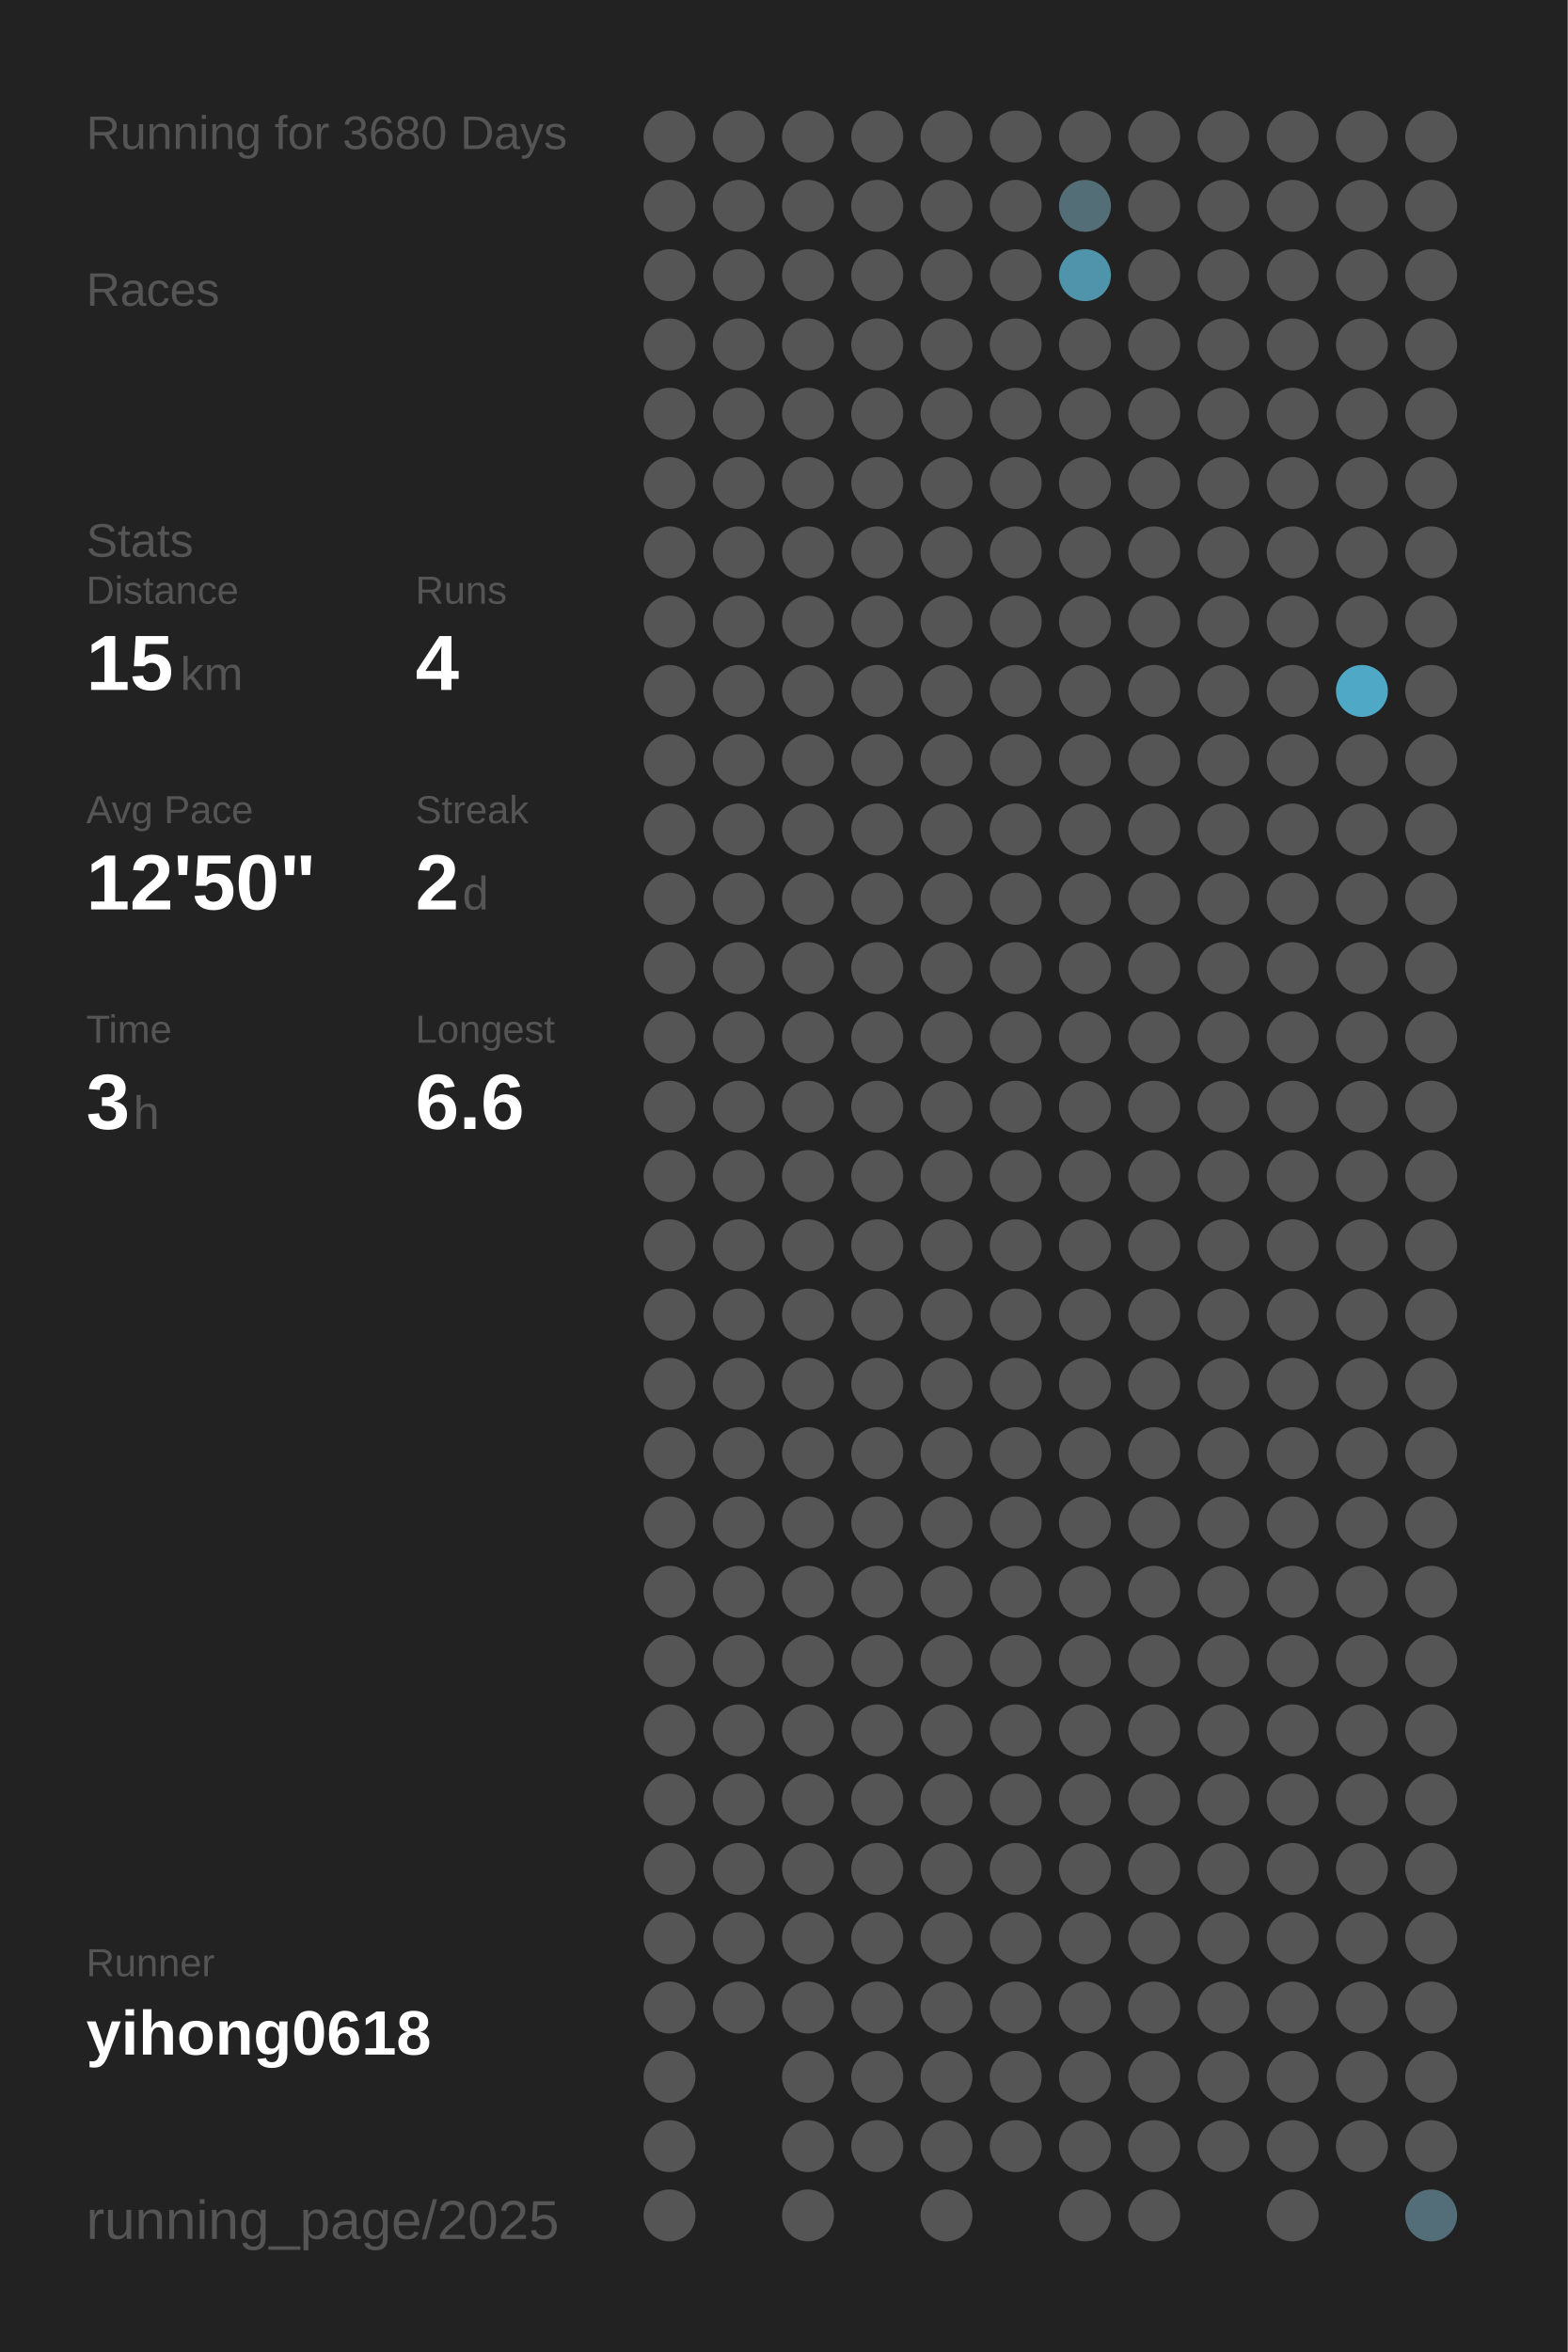
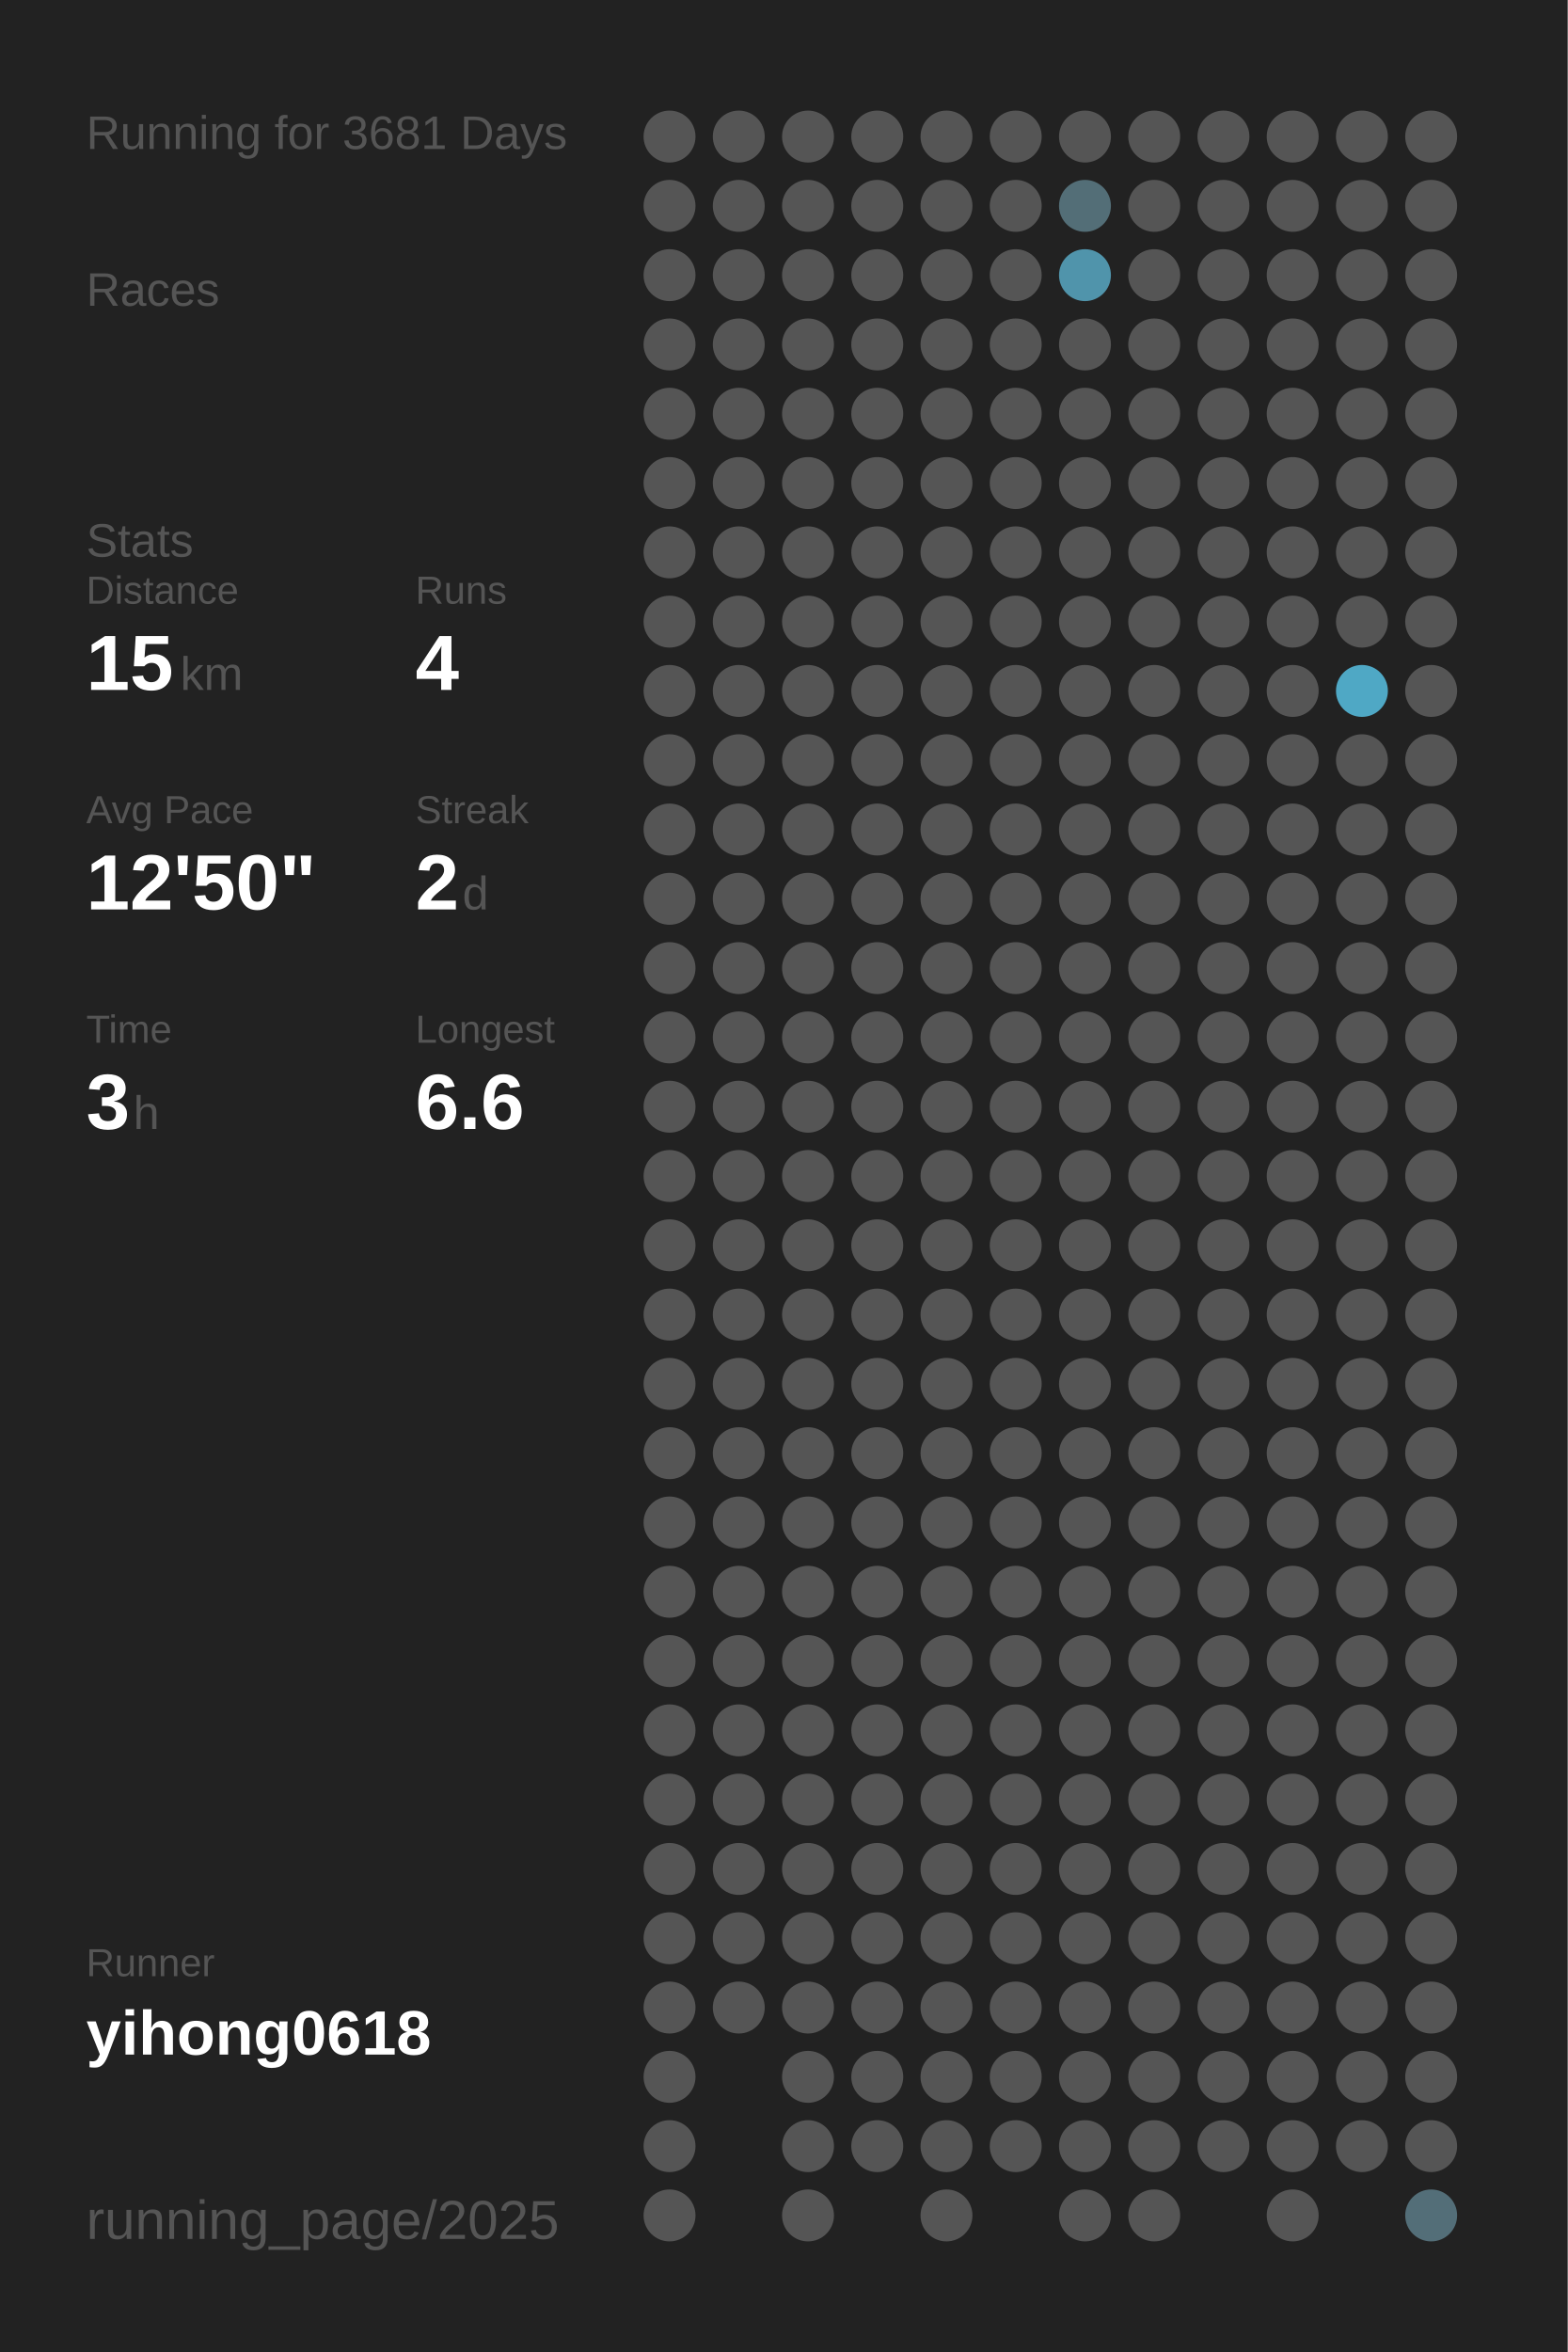
<svg xmlns="http://www.w3.org/2000/svg" baseProfile="full" height="300mm" version="1.1" viewBox="0,0,200,300" width="200mm">
  <defs />
  <rect fill="#222222" height="300" width="200" x="0" y="0" />
-   <text fill="#555555" style="font-size:6px; font-family:Arial;" x="11" y="19">Running for 3680 Days</text>
+   <text fill="#555555" style="font-size:6px; font-family:Arial;" x="11" y="19">Running for 3681 Days</text>
  <text fill="#555555" style="font-size:6px; font-family:Arial;" x="11" y="39">Races</text>
  <text fill="#555555" style="font-size:6px; font-family:Arial;" x="11" y="71">Stats</text>
  <text fill="#555555" style="font-size:5px; font-family:Arial;" x="11" y="77">Distance</text>
  <text fill="#FFFFFF" style="font-size:10px; font-family:Arial; font-weight:bold;" x="11" y="88">15</text>
  <text fill="#555555" style="font-size:6px; font-family:Arial;" x="23" y="88">km</text>
  <text fill="#555555" style="font-size:5px; font-family:Arial;" x="53" y="77">Runs</text>
  <text fill="#FFFFFF" style="font-size:10px; font-family:Arial; font-weight:bold;" x="53" y="88">4</text>
  <text fill="#555555" style="font-size:5px; font-family:Arial;" x="11" y="105">Avg Pace</text>
  <text fill="#FFFFFF" style="font-size:10px; font-family:Arial; font-weight:bold;" x="11" y="116">12'50"</text>
  <text fill="#555555" style="font-size:5px; font-family:Arial;" x="53" y="105">Streak</text>
  <text fill="#FFFFFF" style="font-size:10px; font-family:Arial; font-weight:bold;" x="53" y="116">2</text>
  <text fill="#555555" style="font-size:6px; font-family:Arial;" x="59" y="116">d</text>
  <text fill="#555555" style="font-size:5px; font-family:Arial;" x="11" y="133">Time</text>
  <text fill="#FFFFFF" style="font-size:10px; font-family:Arial; font-weight:bold;" x="11" y="144">3</text>
  <text fill="#555555" style="font-size:6px; font-family:Arial;" x="17" y="144">h</text>
  <text fill="#555555" style="font-size:5px; font-family:Arial;" x="53" y="133">Longest</text>
  <text fill="#FFFFFF" style="font-size:10px; font-family:Arial; font-weight:bold;" x="53" y="144">6.6</text>
  <text fill="#555555" style="font-size:5px; font-family:Arial;" x="11" y="252.065">Runner</text>
  <text fill="#FFFFFF" style="font-size:8px; font-family:Arial; font-weight:bold;" x="11" y="262.065">yihong0618</text>
  <text fill="#555555" style="font-size:7px; font-family:Arial;" x="11" y="285.581">running_page/2025</text>
  <circle cx="85.417" cy="17.419" fill="#555555" r="3.312" />
  <circle cx="85.417" cy="26.258" fill="#555555" r="3.312" />
  <circle cx="85.417" cy="35.097" fill="#555555" r="3.312" />
  <circle cx="85.417" cy="43.935" fill="#555555" r="3.312" />
  <circle cx="85.417" cy="52.774" fill="#555555" r="3.312" />
  <circle cx="85.417" cy="61.613" fill="#555555" r="3.312" />
  <circle cx="85.417" cy="70.452" fill="#555555" r="3.312" />
  <circle cx="85.417" cy="79.29" fill="#555555" r="3.312" />
  <circle cx="85.417" cy="88.129" fill="#555555" r="3.312" />
  <circle cx="85.417" cy="96.968" fill="#555555" r="3.312" />
  <circle cx="85.417" cy="105.806" fill="#555555" r="3.312" />
  <circle cx="85.417" cy="114.645" fill="#555555" r="3.312" />
  <circle cx="85.417" cy="123.484" fill="#555555" r="3.312" />
  <circle cx="85.417" cy="132.323" fill="#555555" r="3.312" />
  <circle cx="85.417" cy="141.161" fill="#555555" r="3.312" />
  <circle cx="85.417" cy="150" fill="#555555" r="3.312" />
  <circle cx="85.417" cy="158.839" fill="#555555" r="3.312" />
  <circle cx="85.417" cy="167.677" fill="#555555" r="3.312" />
  <circle cx="85.417" cy="176.516" fill="#555555" r="3.312" />
  <circle cx="85.417" cy="185.355" fill="#555555" r="3.312" />
  <circle cx="85.417" cy="194.194" fill="#555555" r="3.312" />
  <circle cx="85.417" cy="203.032" fill="#555555" r="3.312" />
  <circle cx="85.417" cy="211.871" fill="#555555" r="3.312" />
  <circle cx="85.417" cy="220.71" fill="#555555" r="3.312" />
  <circle cx="85.417" cy="229.548" fill="#555555" r="3.312" />
  <circle cx="85.417" cy="238.387" fill="#555555" r="3.312" />
  <circle cx="85.417" cy="247.226" fill="#555555" r="3.312" />
  <circle cx="85.417" cy="256.065" fill="#555555" r="3.312" />
  <circle cx="85.417" cy="264.903" fill="#555555" r="3.312" />
  <circle cx="85.417" cy="273.742" fill="#555555" r="3.312" />
  <circle cx="85.417" cy="282.581" fill="#555555" r="3.312" />
  <circle cx="94.25" cy="17.419" fill="#555555" r="3.312" />
  <circle cx="94.25" cy="26.258" fill="#555555" r="3.312" />
  <circle cx="94.25" cy="35.097" fill="#555555" r="3.312" />
  <circle cx="94.25" cy="43.935" fill="#555555" r="3.312" />
  <circle cx="94.25" cy="52.774" fill="#555555" r="3.312" />
  <circle cx="94.25" cy="61.613" fill="#555555" r="3.312" />
  <circle cx="94.25" cy="70.452" fill="#555555" r="3.312" />
  <circle cx="94.25" cy="79.29" fill="#555555" r="3.312" />
  <circle cx="94.25" cy="88.129" fill="#555555" r="3.312" />
  <circle cx="94.25" cy="96.968" fill="#555555" r="3.312" />
  <circle cx="94.25" cy="105.806" fill="#555555" r="3.312" />
  <circle cx="94.25" cy="114.645" fill="#555555" r="3.312" />
  <circle cx="94.25" cy="123.484" fill="#555555" r="3.312" />
  <circle cx="94.25" cy="132.323" fill="#555555" r="3.312" />
  <circle cx="94.25" cy="141.161" fill="#555555" r="3.312" />
  <circle cx="94.25" cy="150" fill="#555555" r="3.312" />
  <circle cx="94.25" cy="158.839" fill="#555555" r="3.312" />
  <circle cx="94.25" cy="167.677" fill="#555555" r="3.312" />
  <circle cx="94.25" cy="176.516" fill="#555555" r="3.312" />
  <circle cx="94.25" cy="185.355" fill="#555555" r="3.312" />
  <circle cx="94.25" cy="194.194" fill="#555555" r="3.312" />
  <circle cx="94.25" cy="203.032" fill="#555555" r="3.312" />
  <circle cx="94.25" cy="211.871" fill="#555555" r="3.312" />
  <circle cx="94.25" cy="220.71" fill="#555555" r="3.312" />
  <circle cx="94.25" cy="229.548" fill="#555555" r="3.312" />
  <circle cx="94.25" cy="238.387" fill="#555555" r="3.312" />
  <circle cx="94.25" cy="247.226" fill="#555555" r="3.312" />
  <circle cx="94.25" cy="256.065" fill="#555555" r="3.312" />
  <circle cx="103.083" cy="17.419" fill="#555555" r="3.312" />
  <circle cx="103.083" cy="26.258" fill="#555555" r="3.312" />
  <circle cx="103.083" cy="35.097" fill="#555555" r="3.312" />
  <circle cx="103.083" cy="43.935" fill="#555555" r="3.312" />
  <circle cx="103.083" cy="52.774" fill="#555555" r="3.312" />
  <circle cx="103.083" cy="61.613" fill="#555555" r="3.312" />
  <circle cx="103.083" cy="70.452" fill="#555555" r="3.312" />
  <circle cx="103.083" cy="79.29" fill="#555555" r="3.312" />
  <circle cx="103.083" cy="88.129" fill="#555555" r="3.312" />
  <circle cx="103.083" cy="96.968" fill="#555555" r="3.312" />
  <circle cx="103.083" cy="105.806" fill="#555555" r="3.312" />
  <circle cx="103.083" cy="114.645" fill="#555555" r="3.312" />
  <circle cx="103.083" cy="123.484" fill="#555555" r="3.312" />
  <circle cx="103.083" cy="132.323" fill="#555555" r="3.312" />
  <circle cx="103.083" cy="141.161" fill="#555555" r="3.312" />
  <circle cx="103.083" cy="150" fill="#555555" r="3.312" />
  <circle cx="103.083" cy="158.839" fill="#555555" r="3.312" />
  <circle cx="103.083" cy="167.677" fill="#555555" r="3.312" />
  <circle cx="103.083" cy="176.516" fill="#555555" r="3.312" />
  <circle cx="103.083" cy="185.355" fill="#555555" r="3.312" />
  <circle cx="103.083" cy="194.194" fill="#555555" r="3.312" />
  <circle cx="103.083" cy="203.032" fill="#555555" r="3.312" />
  <circle cx="103.083" cy="211.871" fill="#555555" r="3.312" />
  <circle cx="103.083" cy="220.71" fill="#555555" r="3.312" />
  <circle cx="103.083" cy="229.548" fill="#555555" r="3.312" />
  <circle cx="103.083" cy="238.387" fill="#555555" r="3.312" />
  <circle cx="103.083" cy="247.226" fill="#555555" r="3.312" />
  <circle cx="103.083" cy="256.065" fill="#555555" r="3.312" />
  <circle cx="103.083" cy="264.903" fill="#555555" r="3.312" />
  <circle cx="103.083" cy="273.742" fill="#555555" r="3.312" />
  <circle cx="103.083" cy="282.581" fill="#555555" r="3.312" />
  <circle cx="111.917" cy="17.419" fill="#555555" r="3.312" />
  <circle cx="111.917" cy="26.258" fill="#555555" r="3.312" />
  <circle cx="111.917" cy="35.097" fill="#555555" r="3.312" />
  <circle cx="111.917" cy="43.935" fill="#555555" r="3.312" />
  <circle cx="111.917" cy="52.774" fill="#555555" r="3.312" />
  <circle cx="111.917" cy="61.613" fill="#555555" r="3.312" />
  <circle cx="111.917" cy="70.452" fill="#555555" r="3.312" />
  <circle cx="111.917" cy="79.29" fill="#555555" r="3.312" />
  <circle cx="111.917" cy="88.129" fill="#555555" r="3.312" />
  <circle cx="111.917" cy="96.968" fill="#555555" r="3.312" />
  <circle cx="111.917" cy="105.806" fill="#555555" r="3.312" />
  <circle cx="111.917" cy="114.645" fill="#555555" r="3.312" />
  <circle cx="111.917" cy="123.484" fill="#555555" r="3.312" />
  <circle cx="111.917" cy="132.323" fill="#555555" r="3.312" />
  <circle cx="111.917" cy="141.161" fill="#555555" r="3.312" />
  <circle cx="111.917" cy="150" fill="#555555" r="3.312" />
  <circle cx="111.917" cy="158.839" fill="#555555" r="3.312" />
  <circle cx="111.917" cy="167.677" fill="#555555" r="3.312" />
  <circle cx="111.917" cy="176.516" fill="#555555" r="3.312" />
  <circle cx="111.917" cy="185.355" fill="#555555" r="3.312" />
  <circle cx="111.917" cy="194.194" fill="#555555" r="3.312" />
  <circle cx="111.917" cy="203.032" fill="#555555" r="3.312" />
  <circle cx="111.917" cy="211.871" fill="#555555" r="3.312" />
  <circle cx="111.917" cy="220.71" fill="#555555" r="3.312" />
  <circle cx="111.917" cy="229.548" fill="#555555" r="3.312" />
  <circle cx="111.917" cy="238.387" fill="#555555" r="3.312" />
  <circle cx="111.917" cy="247.226" fill="#555555" r="3.312" />
  <circle cx="111.917" cy="256.065" fill="#555555" r="3.312" />
  <circle cx="111.917" cy="264.903" fill="#555555" r="3.312" />
  <circle cx="111.917" cy="273.742" fill="#555555" r="3.312" />
  <circle cx="120.75" cy="17.419" fill="#555555" r="3.312" />
  <circle cx="120.75" cy="26.258" fill="#555555" r="3.312" />
  <circle cx="120.75" cy="35.097" fill="#555555" r="3.312" />
  <circle cx="120.75" cy="43.935" fill="#555555" r="3.312" />
  <circle cx="120.75" cy="52.774" fill="#555555" r="3.312" />
  <circle cx="120.75" cy="61.613" fill="#555555" r="3.312" />
  <circle cx="120.75" cy="70.452" fill="#555555" r="3.312" />
  <circle cx="120.75" cy="79.29" fill="#555555" r="3.312" />
  <circle cx="120.75" cy="88.129" fill="#555555" r="3.312" />
  <circle cx="120.75" cy="96.968" fill="#555555" r="3.312" />
  <circle cx="120.75" cy="105.806" fill="#555555" r="3.312" />
  <circle cx="120.75" cy="114.645" fill="#555555" r="3.312" />
  <circle cx="120.75" cy="123.484" fill="#555555" r="3.312" />
  <circle cx="120.75" cy="132.323" fill="#555555" r="3.312" />
  <circle cx="120.75" cy="141.161" fill="#555555" r="3.312" />
  <circle cx="120.75" cy="150" fill="#555555" r="3.312" />
  <circle cx="120.75" cy="158.839" fill="#555555" r="3.312" />
  <circle cx="120.75" cy="167.677" fill="#555555" r="3.312" />
  <circle cx="120.75" cy="176.516" fill="#555555" r="3.312" />
  <circle cx="120.75" cy="185.355" fill="#555555" r="3.312" />
  <circle cx="120.75" cy="194.194" fill="#555555" r="3.312" />
  <circle cx="120.75" cy="203.032" fill="#555555" r="3.312" />
  <circle cx="120.75" cy="211.871" fill="#555555" r="3.312" />
  <circle cx="120.75" cy="220.71" fill="#555555" r="3.312" />
  <circle cx="120.75" cy="229.548" fill="#555555" r="3.312" />
  <circle cx="120.75" cy="238.387" fill="#555555" r="3.312" />
  <circle cx="120.75" cy="247.226" fill="#555555" r="3.312" />
  <circle cx="120.75" cy="256.065" fill="#555555" r="3.312" />
  <circle cx="120.75" cy="264.903" fill="#555555" r="3.312" />
  <circle cx="120.75" cy="273.742" fill="#555555" r="3.312" />
  <circle cx="120.75" cy="282.581" fill="#555555" r="3.312" />
  <circle cx="129.583" cy="17.419" fill="#555555" r="3.312" />
  <circle cx="129.583" cy="26.258" fill="#555555" r="3.312" />
  <circle cx="129.583" cy="35.097" fill="#555555" r="3.312" />
  <circle cx="129.583" cy="43.935" fill="#555555" r="3.312" />
  <circle cx="129.583" cy="52.774" fill="#555555" r="3.312" />
  <circle cx="129.583" cy="61.613" fill="#555555" r="3.312" />
  <circle cx="129.583" cy="70.452" fill="#555555" r="3.312" />
  <circle cx="129.583" cy="79.29" fill="#555555" r="3.312" />
  <circle cx="129.583" cy="88.129" fill="#555555" r="3.312" />
  <circle cx="129.583" cy="96.968" fill="#555555" r="3.312" />
  <circle cx="129.583" cy="105.806" fill="#555555" r="3.312" />
  <circle cx="129.583" cy="114.645" fill="#555555" r="3.312" />
  <circle cx="129.583" cy="123.484" fill="#555555" r="3.312" />
  <circle cx="129.583" cy="132.323" fill="#555555" r="3.312" />
  <circle cx="129.583" cy="141.161" fill="#555555" r="3.312" />
  <circle cx="129.583" cy="150" fill="#555555" r="3.312" />
  <circle cx="129.583" cy="158.839" fill="#555555" r="3.312" />
  <circle cx="129.583" cy="167.677" fill="#555555" r="3.312" />
  <circle cx="129.583" cy="176.516" fill="#555555" r="3.312" />
  <circle cx="129.583" cy="185.355" fill="#555555" r="3.312" />
  <circle cx="129.583" cy="194.194" fill="#555555" r="3.312" />
  <circle cx="129.583" cy="203.032" fill="#555555" r="3.312" />
  <circle cx="129.583" cy="211.871" fill="#555555" r="3.312" />
  <circle cx="129.583" cy="220.71" fill="#555555" r="3.312" />
  <circle cx="129.583" cy="229.548" fill="#555555" r="3.312" />
  <circle cx="129.583" cy="238.387" fill="#555555" r="3.312" />
  <circle cx="129.583" cy="247.226" fill="#555555" r="3.312" />
  <circle cx="129.583" cy="256.065" fill="#555555" r="3.312" />
  <circle cx="129.583" cy="264.903" fill="#555555" r="3.312" />
  <circle cx="129.583" cy="273.742" fill="#555555" r="3.312" />
  <circle cx="138.417" cy="17.419" fill="#555555" r="3.312" />
  <circle cx="138.417" cy="26.258" fill="#536e77" r="3.312" />
  <circle cx="138.417" cy="35.097" fill="#5094ab" r="3.312" />
  <circle cx="138.417" cy="43.935" fill="#555555" r="3.312" />
  <circle cx="138.417" cy="52.774" fill="#555555" r="3.312" />
  <circle cx="138.417" cy="61.613" fill="#555555" r="3.312" />
  <circle cx="138.417" cy="70.452" fill="#555555" r="3.312" />
  <circle cx="138.417" cy="79.29" fill="#555555" r="3.312" />
  <circle cx="138.417" cy="88.129" fill="#555555" r="3.312" />
  <circle cx="138.417" cy="96.968" fill="#555555" r="3.312" />
  <circle cx="138.417" cy="105.806" fill="#555555" r="3.312" />
  <circle cx="138.417" cy="114.645" fill="#555555" r="3.312" />
  <circle cx="138.417" cy="123.484" fill="#555555" r="3.312" />
  <circle cx="138.417" cy="132.323" fill="#555555" r="3.312" />
  <circle cx="138.417" cy="141.161" fill="#555555" r="3.312" />
  <circle cx="138.417" cy="150" fill="#555555" r="3.312" />
  <circle cx="138.417" cy="158.839" fill="#555555" r="3.312" />
  <circle cx="138.417" cy="167.677" fill="#555555" r="3.312" />
  <circle cx="138.417" cy="176.516" fill="#555555" r="3.312" />
  <circle cx="138.417" cy="185.355" fill="#555555" r="3.312" />
  <circle cx="138.417" cy="194.194" fill="#555555" r="3.312" />
  <circle cx="138.417" cy="203.032" fill="#555555" r="3.312" />
  <circle cx="138.417" cy="211.871" fill="#555555" r="3.312" />
  <circle cx="138.417" cy="220.71" fill="#555555" r="3.312" />
  <circle cx="138.417" cy="229.548" fill="#555555" r="3.312" />
  <circle cx="138.417" cy="238.387" fill="#555555" r="3.312" />
  <circle cx="138.417" cy="247.226" fill="#555555" r="3.312" />
  <circle cx="138.417" cy="256.065" fill="#555555" r="3.312" />
  <circle cx="138.417" cy="264.903" fill="#555555" r="3.312" />
  <circle cx="138.417" cy="273.742" fill="#555555" r="3.312" />
  <circle cx="138.417" cy="282.581" fill="#555555" r="3.312" />
  <circle cx="147.25" cy="17.419" fill="#555555" r="3.312" />
  <circle cx="147.25" cy="26.258" fill="#555555" r="3.312" />
  <circle cx="147.25" cy="35.097" fill="#555555" r="3.312" />
  <circle cx="147.25" cy="43.935" fill="#555555" r="3.312" />
  <circle cx="147.25" cy="52.774" fill="#555555" r="3.312" />
  <circle cx="147.25" cy="61.613" fill="#555555" r="3.312" />
  <circle cx="147.25" cy="70.452" fill="#555555" r="3.312" />
  <circle cx="147.25" cy="79.29" fill="#555555" r="3.312" />
  <circle cx="147.25" cy="88.129" fill="#555555" r="3.312" />
  <circle cx="147.25" cy="96.968" fill="#555555" r="3.312" />
  <circle cx="147.25" cy="105.806" fill="#555555" r="3.312" />
  <circle cx="147.25" cy="114.645" fill="#555555" r="3.312" />
  <circle cx="147.25" cy="123.484" fill="#555555" r="3.312" />
  <circle cx="147.25" cy="132.323" fill="#555555" r="3.312" />
  <circle cx="147.25" cy="141.161" fill="#555555" r="3.312" />
  <circle cx="147.25" cy="150" fill="#555555" r="3.312" />
  <circle cx="147.25" cy="158.839" fill="#555555" r="3.312" />
  <circle cx="147.25" cy="167.677" fill="#555555" r="3.312" />
  <circle cx="147.25" cy="176.516" fill="#555555" r="3.312" />
  <circle cx="147.25" cy="185.355" fill="#555555" r="3.312" />
  <circle cx="147.25" cy="194.194" fill="#555555" r="3.312" />
  <circle cx="147.25" cy="203.032" fill="#555555" r="3.312" />
  <circle cx="147.25" cy="211.871" fill="#555555" r="3.312" />
  <circle cx="147.25" cy="220.71" fill="#555555" r="3.312" />
  <circle cx="147.25" cy="229.548" fill="#555555" r="3.312" />
  <circle cx="147.25" cy="238.387" fill="#555555" r="3.312" />
  <circle cx="147.25" cy="247.226" fill="#555555" r="3.312" />
  <circle cx="147.25" cy="256.065" fill="#555555" r="3.312" />
  <circle cx="147.25" cy="264.903" fill="#555555" r="3.312" />
  <circle cx="147.25" cy="273.742" fill="#555555" r="3.312" />
  <circle cx="147.25" cy="282.581" fill="#555555" r="3.312" />
  <circle cx="156.083" cy="17.419" fill="#555555" r="3.312" />
  <circle cx="156.083" cy="26.258" fill="#555555" r="3.312" />
  <circle cx="156.083" cy="35.097" fill="#555555" r="3.312" />
  <circle cx="156.083" cy="43.935" fill="#555555" r="3.312" />
  <circle cx="156.083" cy="52.774" fill="#555555" r="3.312" />
  <circle cx="156.083" cy="61.613" fill="#555555" r="3.312" />
  <circle cx="156.083" cy="70.452" fill="#555555" r="3.312" />
  <circle cx="156.083" cy="79.29" fill="#555555" r="3.312" />
  <circle cx="156.083" cy="88.129" fill="#555555" r="3.312" />
  <circle cx="156.083" cy="96.968" fill="#555555" r="3.312" />
  <circle cx="156.083" cy="105.806" fill="#555555" r="3.312" />
  <circle cx="156.083" cy="114.645" fill="#555555" r="3.312" />
  <circle cx="156.083" cy="123.484" fill="#555555" r="3.312" />
  <circle cx="156.083" cy="132.323" fill="#555555" r="3.312" />
  <circle cx="156.083" cy="141.161" fill="#555555" r="3.312" />
  <circle cx="156.083" cy="150" fill="#555555" r="3.312" />
  <circle cx="156.083" cy="158.839" fill="#555555" r="3.312" />
  <circle cx="156.083" cy="167.677" fill="#555555" r="3.312" />
  <circle cx="156.083" cy="176.516" fill="#555555" r="3.312" />
  <circle cx="156.083" cy="185.355" fill="#555555" r="3.312" />
  <circle cx="156.083" cy="194.194" fill="#555555" r="3.312" />
  <circle cx="156.083" cy="203.032" fill="#555555" r="3.312" />
  <circle cx="156.083" cy="211.871" fill="#555555" r="3.312" />
  <circle cx="156.083" cy="220.71" fill="#555555" r="3.312" />
  <circle cx="156.083" cy="229.548" fill="#555555" r="3.312" />
  <circle cx="156.083" cy="238.387" fill="#555555" r="3.312" />
  <circle cx="156.083" cy="247.226" fill="#555555" r="3.312" />
  <circle cx="156.083" cy="256.065" fill="#555555" r="3.312" />
  <circle cx="156.083" cy="264.903" fill="#555555" r="3.312" />
  <circle cx="156.083" cy="273.742" fill="#555555" r="3.312" />
  <circle cx="164.917" cy="17.419" fill="#555555" r="3.312" />
  <circle cx="164.917" cy="26.258" fill="#555555" r="3.312" />
  <circle cx="164.917" cy="35.097" fill="#555555" r="3.312" />
  <circle cx="164.917" cy="43.935" fill="#555555" r="3.312" />
  <circle cx="164.917" cy="52.774" fill="#555555" r="3.312" />
  <circle cx="164.917" cy="61.613" fill="#555555" r="3.312" />
  <circle cx="164.917" cy="70.452" fill="#555555" r="3.312" />
  <circle cx="164.917" cy="79.29" fill="#555555" r="3.312" />
  <circle cx="164.917" cy="88.129" fill="#555555" r="3.312" />
  <circle cx="164.917" cy="96.968" fill="#555555" r="3.312" />
  <circle cx="164.917" cy="105.806" fill="#555555" r="3.312" />
  <circle cx="164.917" cy="114.645" fill="#555555" r="3.312" />
  <circle cx="164.917" cy="123.484" fill="#555555" r="3.312" />
  <circle cx="164.917" cy="132.323" fill="#555555" r="3.312" />
  <circle cx="164.917" cy="141.161" fill="#555555" r="3.312" />
  <circle cx="164.917" cy="150" fill="#555555" r="3.312" />
  <circle cx="164.917" cy="158.839" fill="#555555" r="3.312" />
  <circle cx="164.917" cy="167.677" fill="#555555" r="3.312" />
  <circle cx="164.917" cy="176.516" fill="#555555" r="3.312" />
  <circle cx="164.917" cy="185.355" fill="#555555" r="3.312" />
  <circle cx="164.917" cy="194.194" fill="#555555" r="3.312" />
  <circle cx="164.917" cy="203.032" fill="#555555" r="3.312" />
  <circle cx="164.917" cy="211.871" fill="#555555" r="3.312" />
  <circle cx="164.917" cy="220.71" fill="#555555" r="3.312" />
  <circle cx="164.917" cy="229.548" fill="#555555" r="3.312" />
  <circle cx="164.917" cy="238.387" fill="#555555" r="3.312" />
  <circle cx="164.917" cy="247.226" fill="#555555" r="3.312" />
  <circle cx="164.917" cy="256.065" fill="#555555" r="3.312" />
  <circle cx="164.917" cy="264.903" fill="#555555" r="3.312" />
  <circle cx="164.917" cy="273.742" fill="#555555" r="3.312" />
  <circle cx="164.917" cy="282.581" fill="#555555" r="3.312" />
  <circle cx="173.75" cy="17.419" fill="#555555" r="3.312" />
  <circle cx="173.75" cy="26.258" fill="#555555" r="3.312" />
  <circle cx="173.75" cy="35.097" fill="#555555" r="3.312" />
  <circle cx="173.75" cy="43.935" fill="#555555" r="3.312" />
  <circle cx="173.75" cy="52.774" fill="#555555" r="3.312" />
  <circle cx="173.75" cy="61.613" fill="#555555" r="3.312" />
  <circle cx="173.75" cy="70.452" fill="#555555" r="3.312" />
  <circle cx="173.75" cy="79.29" fill="#555555" r="3.312" />
  <circle cx="173.75" cy="88.129" fill="#4fa8c5" r="3.312" />
  <circle cx="173.75" cy="96.968" fill="#555555" r="3.312" />
  <circle cx="173.75" cy="105.806" fill="#555555" r="3.312" />
  <circle cx="173.75" cy="114.645" fill="#555555" r="3.312" />
  <circle cx="173.75" cy="123.484" fill="#555555" r="3.312" />
  <circle cx="173.75" cy="132.323" fill="#555555" r="3.312" />
  <circle cx="173.75" cy="141.161" fill="#555555" r="3.312" />
  <circle cx="173.75" cy="150" fill="#555555" r="3.312" />
  <circle cx="173.75" cy="158.839" fill="#555555" r="3.312" />
  <circle cx="173.75" cy="167.677" fill="#555555" r="3.312" />
  <circle cx="173.75" cy="176.516" fill="#555555" r="3.312" />
  <circle cx="173.75" cy="185.355" fill="#555555" r="3.312" />
  <circle cx="173.75" cy="194.194" fill="#555555" r="3.312" />
  <circle cx="173.75" cy="203.032" fill="#555555" r="3.312" />
  <circle cx="173.75" cy="211.871" fill="#555555" r="3.312" />
  <circle cx="173.75" cy="220.71" fill="#555555" r="3.312" />
  <circle cx="173.75" cy="229.548" fill="#555555" r="3.312" />
  <circle cx="173.75" cy="238.387" fill="#555555" r="3.312" />
  <circle cx="173.75" cy="247.226" fill="#555555" r="3.312" />
  <circle cx="173.75" cy="256.065" fill="#555555" r="3.312" />
  <circle cx="173.75" cy="264.903" fill="#555555" r="3.312" />
  <circle cx="173.75" cy="273.742" fill="#555555" r="3.312" />
  <circle cx="182.583" cy="17.419" fill="#555555" r="3.312" />
  <circle cx="182.583" cy="26.258" fill="#555555" r="3.312" />
  <circle cx="182.583" cy="35.097" fill="#555555" r="3.312" />
  <circle cx="182.583" cy="43.935" fill="#555555" r="3.312" />
  <circle cx="182.583" cy="52.774" fill="#555555" r="3.312" />
  <circle cx="182.583" cy="61.613" fill="#555555" r="3.312" />
  <circle cx="182.583" cy="70.452" fill="#555555" r="3.312" />
  <circle cx="182.583" cy="79.29" fill="#555555" r="3.312" />
  <circle cx="182.583" cy="88.129" fill="#555555" r="3.312" />
  <circle cx="182.583" cy="96.968" fill="#555555" r="3.312" />
  <circle cx="182.583" cy="105.806" fill="#555555" r="3.312" />
  <circle cx="182.583" cy="114.645" fill="#555555" r="3.312" />
  <circle cx="182.583" cy="123.484" fill="#555555" r="3.312" />
  <circle cx="182.583" cy="132.323" fill="#555555" r="3.312" />
  <circle cx="182.583" cy="141.161" fill="#555555" r="3.312" />
  <circle cx="182.583" cy="150" fill="#555555" r="3.312" />
  <circle cx="182.583" cy="158.839" fill="#555555" r="3.312" />
  <circle cx="182.583" cy="167.677" fill="#555555" r="3.312" />
  <circle cx="182.583" cy="176.516" fill="#555555" r="3.312" />
  <circle cx="182.583" cy="185.355" fill="#555555" r="3.312" />
  <circle cx="182.583" cy="194.194" fill="#555555" r="3.312" />
  <circle cx="182.583" cy="203.032" fill="#555555" r="3.312" />
  <circle cx="182.583" cy="211.871" fill="#555555" r="3.312" />
  <circle cx="182.583" cy="220.71" fill="#555555" r="3.312" />
  <circle cx="182.583" cy="229.548" fill="#555555" r="3.312" />
  <circle cx="182.583" cy="238.387" fill="#555555" r="3.312" />
  <circle cx="182.583" cy="247.226" fill="#555555" r="3.312" />
  <circle cx="182.583" cy="256.065" fill="#555555" r="3.312" />
  <circle cx="182.583" cy="264.903" fill="#555555" r="3.312" />
  <circle cx="182.583" cy="273.742" fill="#555555" r="3.312" />
  <circle cx="182.583" cy="282.581" fill="#536e78" r="3.312" />
</svg>
